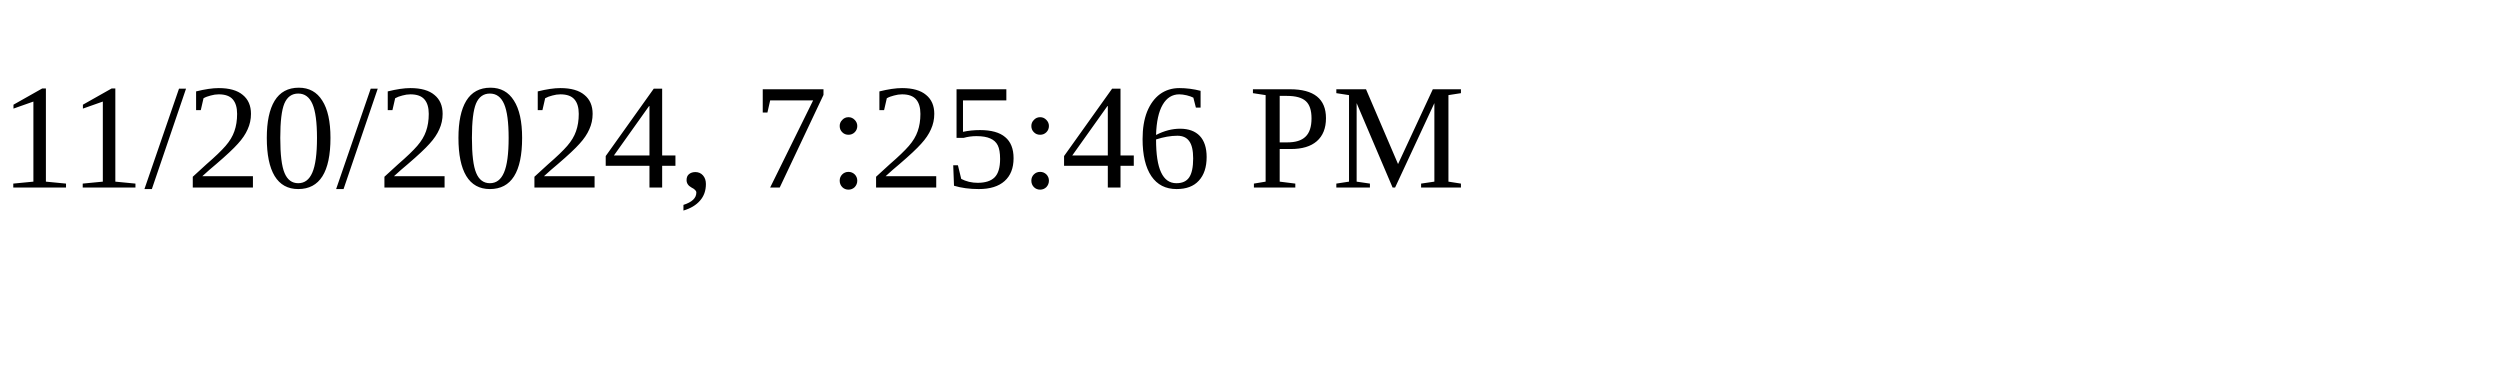
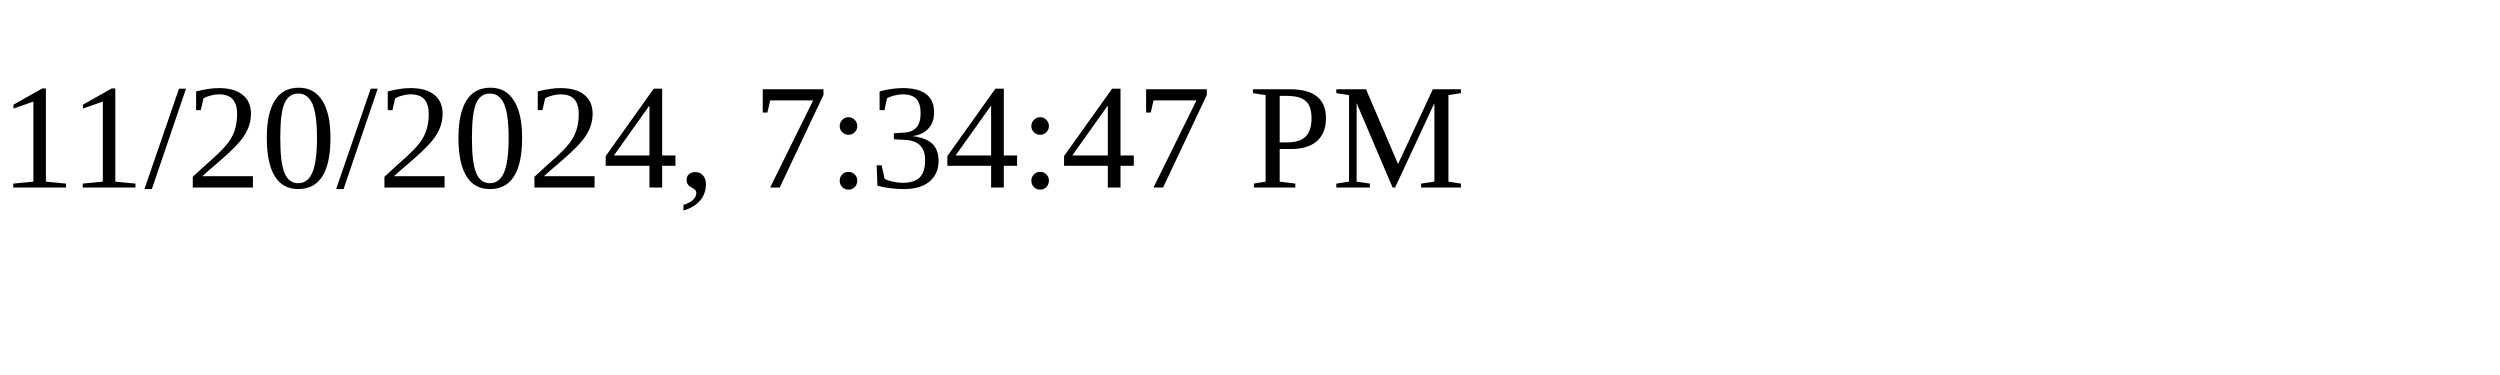
<svg xmlns="http://www.w3.org/2000/svg" height="30" width="200">
-   <text x="0" y="15">11/20/2024, 7:25:46 PM</text>
+   <text x="0" y="15">11/20/2024, 7:34:47 PM</text>
</svg>
